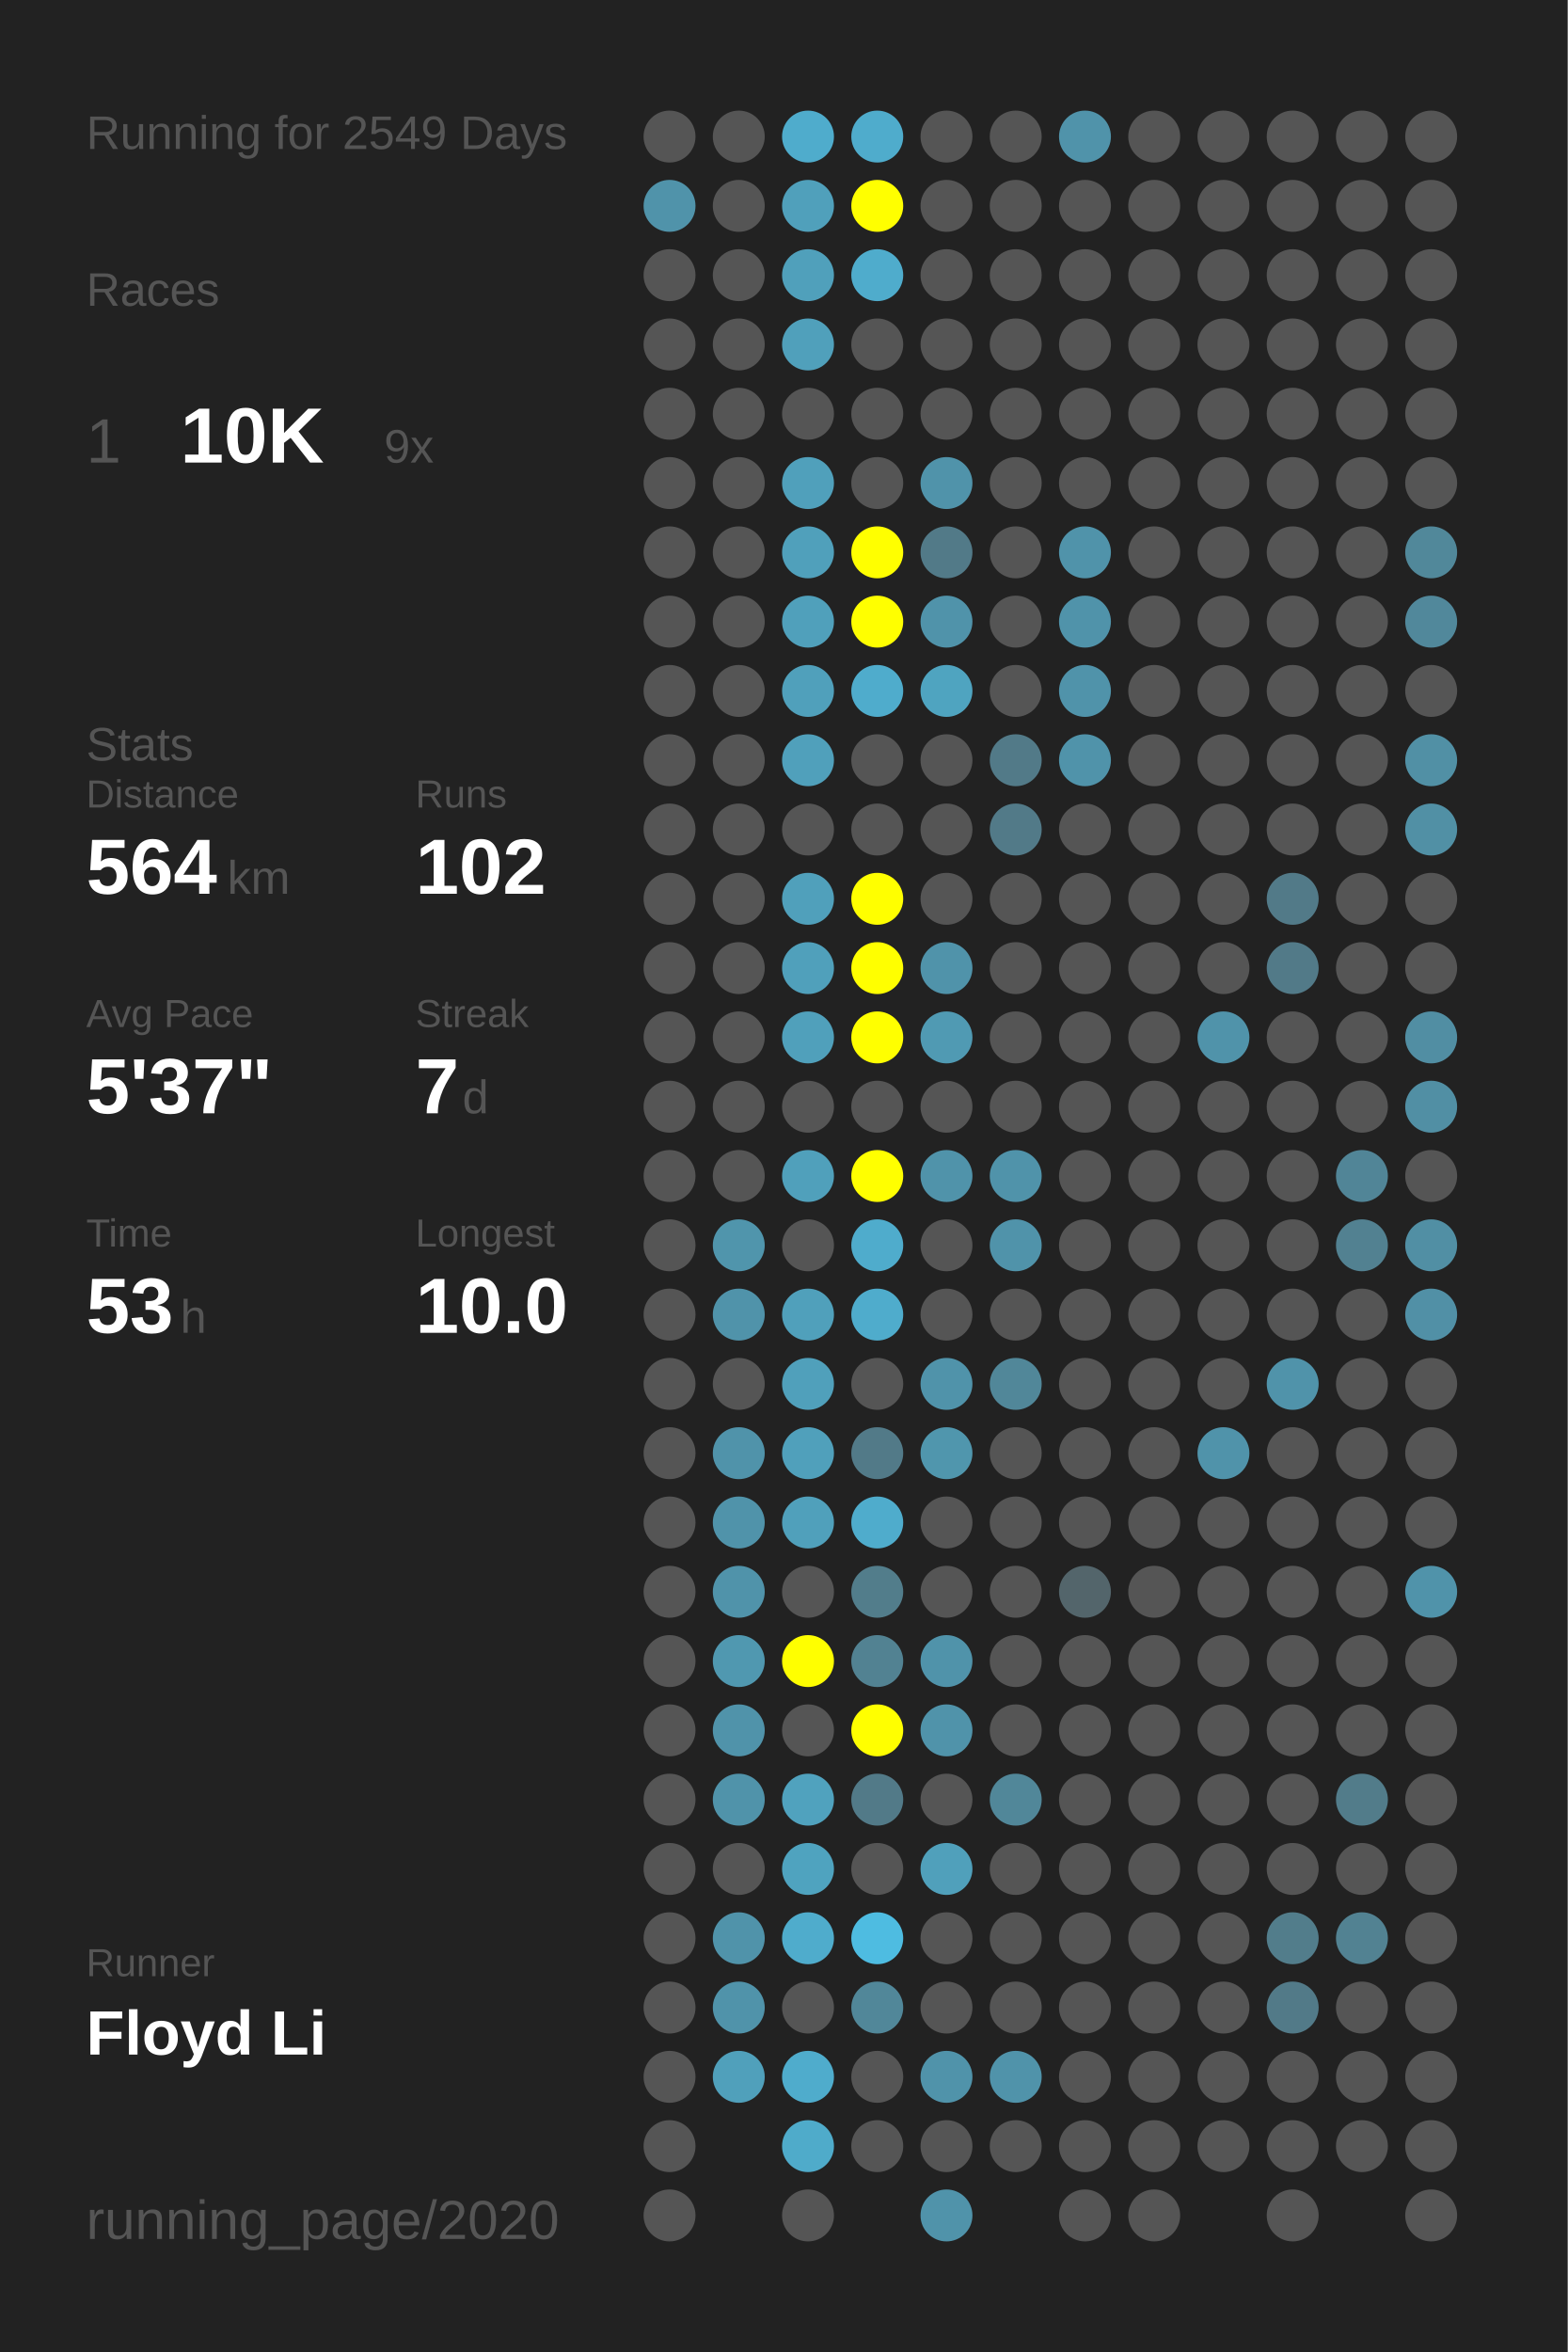
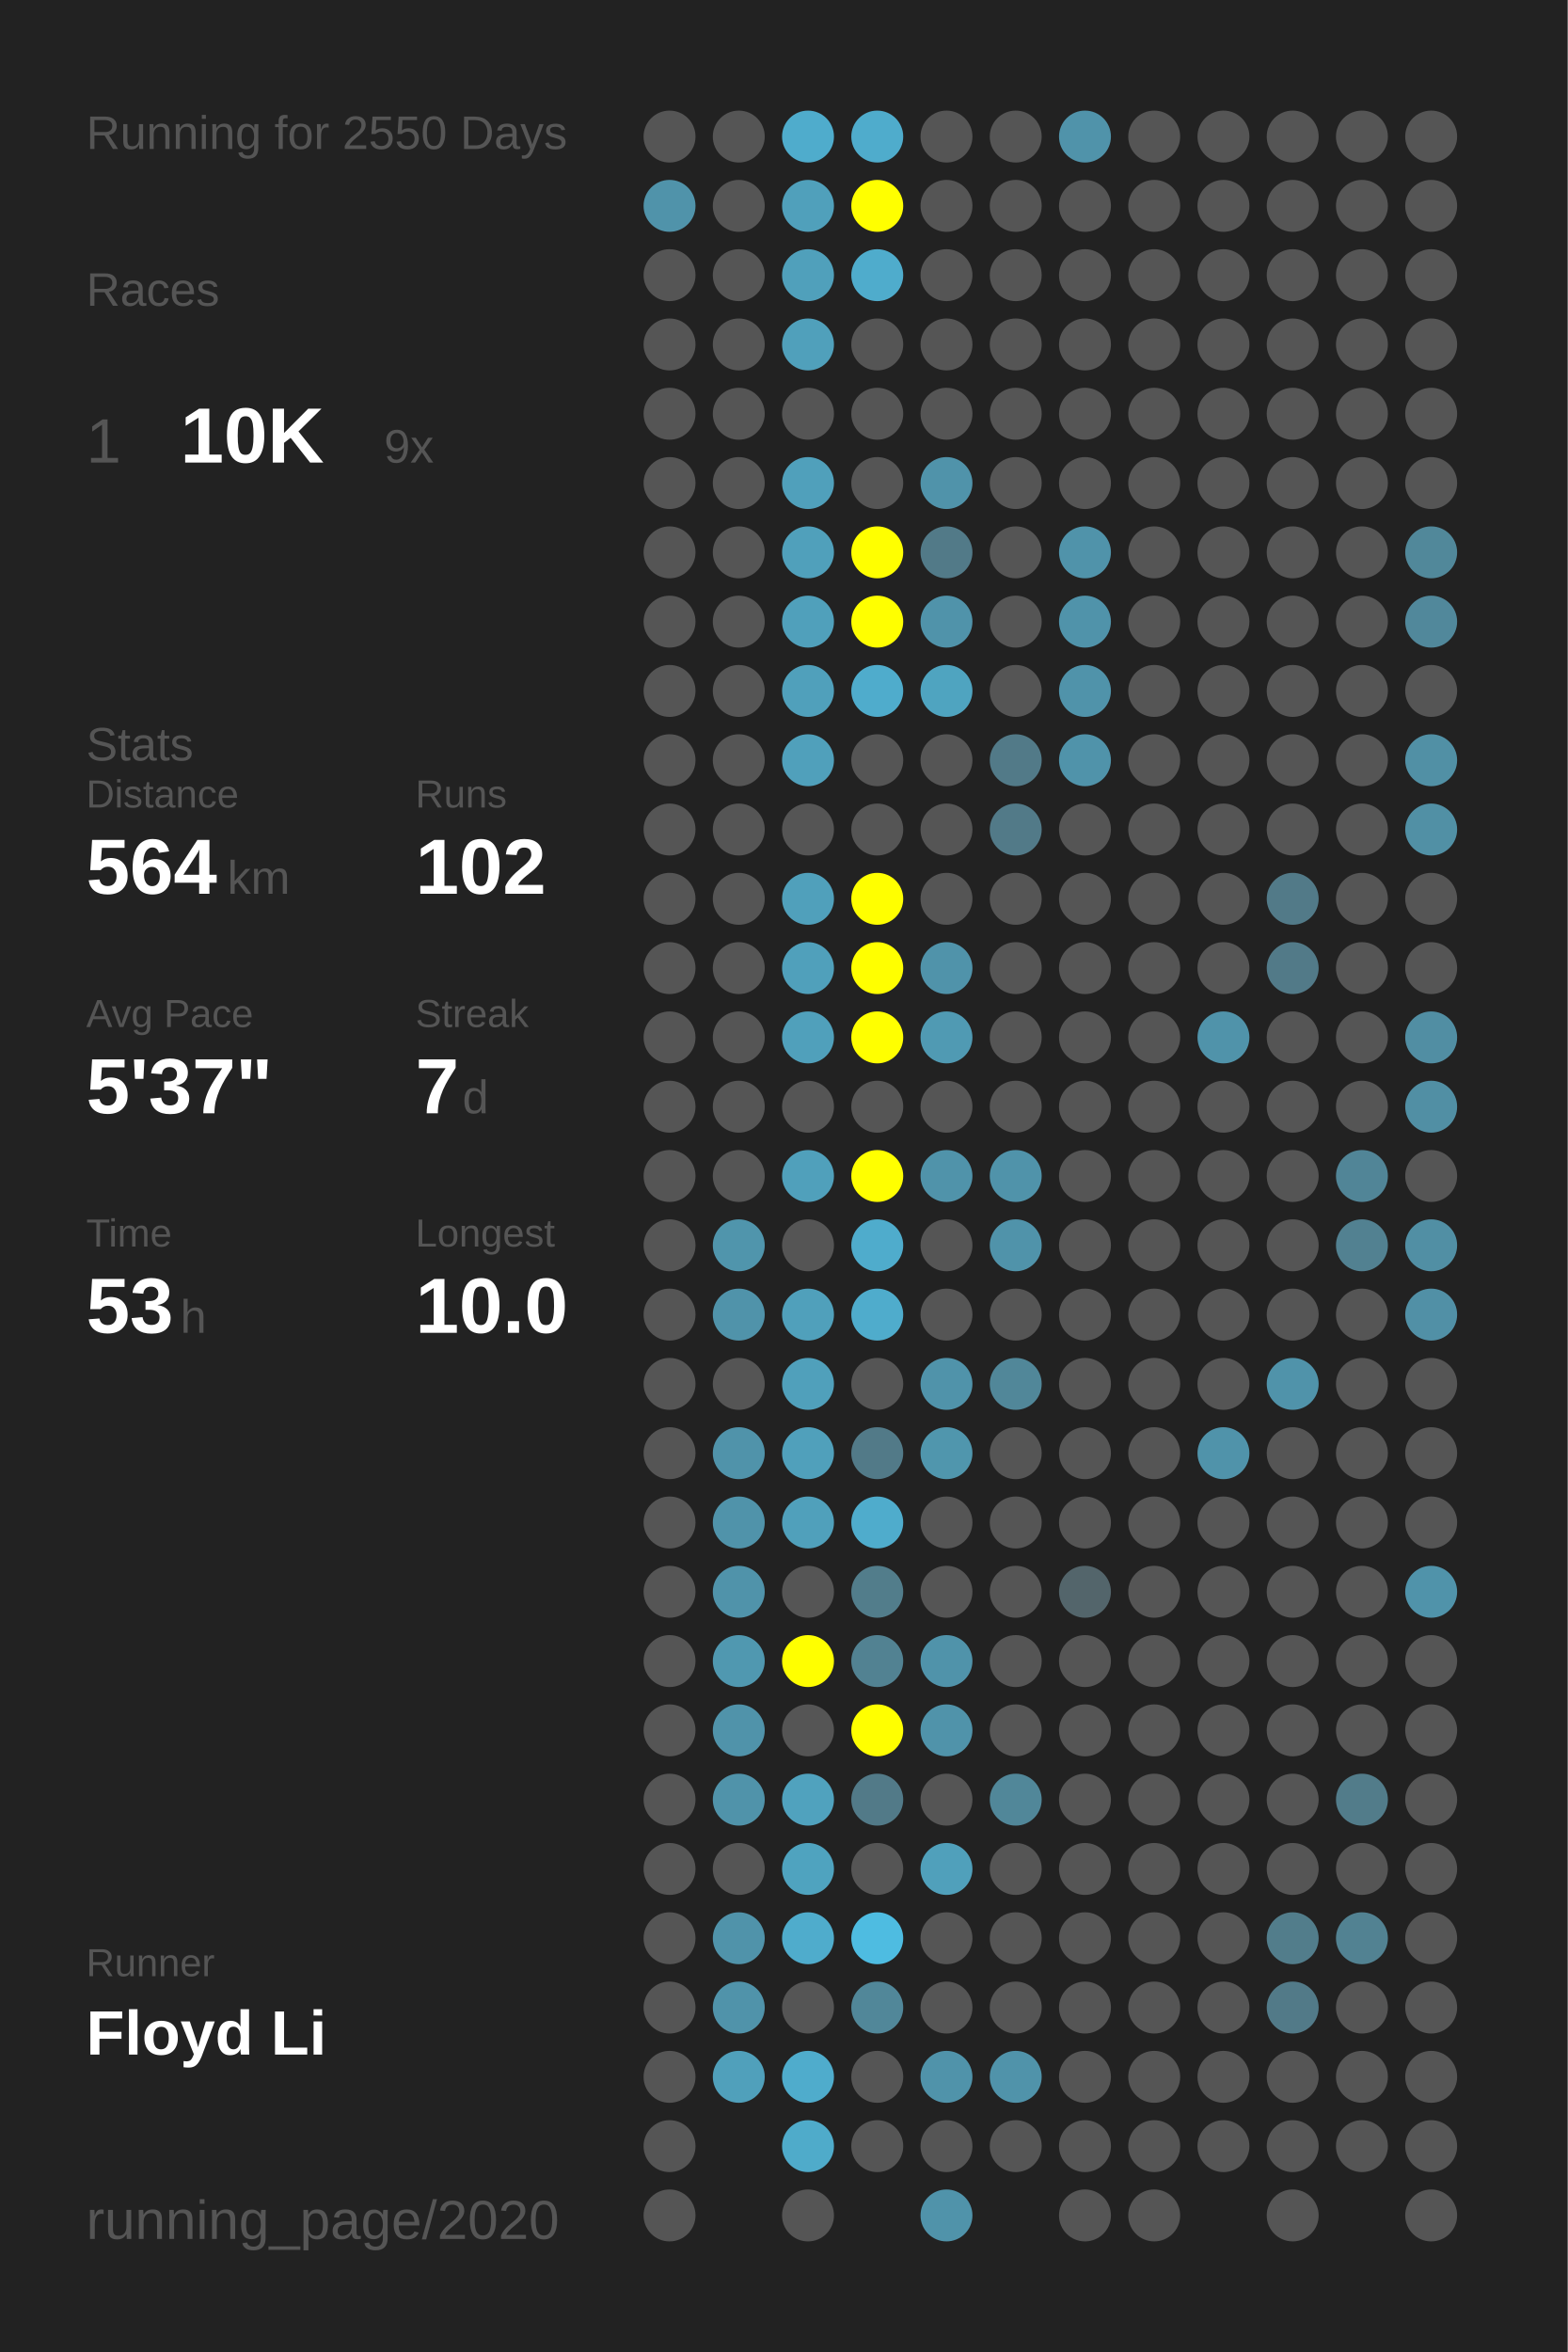
<svg xmlns="http://www.w3.org/2000/svg" baseProfile="full" height="300mm" version="1.1" viewBox="0,0,200,300" width="200mm">
  <defs />
  <rect fill="#222222" height="300" width="200" x="0" y="0" />
-   <text fill="#555555" style="font-size:6px; font-family:Arial;" x="11" y="19">Running for 2549 Days</text>
+   <text fill="#555555" style="font-size:6px; font-family:Arial;" x="11" y="19">Running for 2550 Days</text>
  <text fill="#555555" style="font-size:6px; font-family:Arial;" x="11" y="39">Races</text>
  <text fill="#555555" style="font-size:8px; font-family:Arial;" x="11" y="59">1</text>
  <text fill="#FFFFFF" style="font-size:10px; font-family:Arial; font-weight:bold;" x="23" y="59">10K</text>
  <text fill="#555555" style="font-size:6px; font-family:Arial;" x="49" y="59">9x</text>
  <text fill="#555555" style="font-size:6px; font-family:Arial;" x="11" y="97">Stats</text>
  <text fill="#555555" style="font-size:5px; font-family:Arial;" x="11" y="103">Distance</text>
  <text fill="#FFFFFF" style="font-size:10px; font-family:Arial; font-weight:bold;" x="11" y="114">564</text>
  <text fill="#555555" style="font-size:6px; font-family:Arial;" x="29" y="114">km</text>
  <text fill="#555555" style="font-size:5px; font-family:Arial;" x="53" y="103">Runs</text>
  <text fill="#FFFFFF" style="font-size:10px; font-family:Arial; font-weight:bold;" x="53" y="114">102</text>
  <text fill="#555555" style="font-size:5px; font-family:Arial;" x="11" y="131">Avg Pace</text>
  <text fill="#FFFFFF" style="font-size:10px; font-family:Arial; font-weight:bold;" x="11" y="142">5'37"</text>
  <text fill="#555555" style="font-size:5px; font-family:Arial;" x="53" y="131">Streak</text>
  <text fill="#FFFFFF" style="font-size:10px; font-family:Arial; font-weight:bold;" x="53" y="142">7</text>
  <text fill="#555555" style="font-size:6px; font-family:Arial;" x="59" y="142">d</text>
  <text fill="#555555" style="font-size:5px; font-family:Arial;" x="11" y="159">Time</text>
  <text fill="#FFFFFF" style="font-size:10px; font-family:Arial; font-weight:bold;" x="11" y="170">53</text>
  <text fill="#555555" style="font-size:6px; font-family:Arial;" x="23" y="170">h</text>
  <text fill="#555555" style="font-size:5px; font-family:Arial;" x="53" y="159">Longest</text>
  <text fill="#FFFFFF" style="font-size:10px; font-family:Arial; font-weight:bold;" x="53" y="170">10.0</text>
  <text fill="#555555" style="font-size:5px; font-family:Arial;" x="11" y="252.065">Runner</text>
  <text fill="#FFFFFF" style="font-size:8px; font-family:Arial; font-weight:bold;" x="11" y="262.065">Floyd Li</text>
  <text fill="#555555" style="font-size:7px; font-family:Arial;" x="11" y="285.581">running_page/2020</text>
  <circle cx="85.417" cy="17.419" fill="#555555" r="3.312" />
  <circle cx="85.417" cy="26.258" fill="#5093aa" r="3.312" />
  <circle cx="85.417" cy="35.097" fill="#555555" r="3.312" />
  <circle cx="85.417" cy="43.935" fill="#555555" r="3.312" />
  <circle cx="85.417" cy="52.774" fill="#555555" r="3.312" />
  <circle cx="85.417" cy="61.613" fill="#555555" r="3.312" />
  <circle cx="85.417" cy="70.452" fill="#555555" r="3.312" />
  <circle cx="85.417" cy="79.29" fill="#555555" r="3.312" />
  <circle cx="85.417" cy="88.129" fill="#555555" r="3.312" />
  <circle cx="85.417" cy="96.968" fill="#555555" r="3.312" />
  <circle cx="85.417" cy="105.806" fill="#555555" r="3.312" />
  <circle cx="85.417" cy="114.645" fill="#555555" r="3.312" />
  <circle cx="85.417" cy="123.484" fill="#555555" r="3.312" />
  <circle cx="85.417" cy="132.323" fill="#555555" r="3.312" />
  <circle cx="85.417" cy="141.161" fill="#555555" r="3.312" />
  <circle cx="85.417" cy="150" fill="#555555" r="3.312" />
  <circle cx="85.417" cy="158.839" fill="#555555" r="3.312" />
  <circle cx="85.417" cy="167.677" fill="#555555" r="3.312" />
  <circle cx="85.417" cy="176.516" fill="#555555" r="3.312" />
  <circle cx="85.417" cy="185.355" fill="#555555" r="3.312" />
  <circle cx="85.417" cy="194.194" fill="#555555" r="3.312" />
  <circle cx="85.417" cy="203.032" fill="#555555" r="3.312" />
  <circle cx="85.417" cy="211.871" fill="#555555" r="3.312" />
  <circle cx="85.417" cy="220.71" fill="#555555" r="3.312" />
  <circle cx="85.417" cy="229.548" fill="#555555" r="3.312" />
  <circle cx="85.417" cy="238.387" fill="#555555" r="3.312" />
  <circle cx="85.417" cy="247.226" fill="#555555" r="3.312" />
  <circle cx="85.417" cy="256.065" fill="#555555" r="3.312" />
  <circle cx="85.417" cy="264.903" fill="#555555" r="3.312" />
  <circle cx="85.417" cy="273.742" fill="#555555" r="3.312" />
  <circle cx="85.417" cy="282.581" fill="#555555" r="3.312" />
  <circle cx="94.25" cy="17.419" fill="#555555" r="3.312" />
  <circle cx="94.25" cy="26.258" fill="#555555" r="3.312" />
  <circle cx="94.25" cy="35.097" fill="#555555" r="3.312" />
  <circle cx="94.25" cy="43.935" fill="#555555" r="3.312" />
  <circle cx="94.25" cy="52.774" fill="#555555" r="3.312" />
  <circle cx="94.25" cy="61.613" fill="#555555" r="3.312" />
  <circle cx="94.25" cy="70.452" fill="#555555" r="3.312" />
  <circle cx="94.25" cy="79.29" fill="#555555" r="3.312" />
  <circle cx="94.25" cy="88.129" fill="#555555" r="3.312" />
  <circle cx="94.25" cy="96.968" fill="#555555" r="3.312" />
  <circle cx="94.25" cy="105.806" fill="#555555" r="3.312" />
  <circle cx="94.25" cy="114.645" fill="#555555" r="3.312" />
  <circle cx="94.25" cy="123.484" fill="#555555" r="3.312" />
  <circle cx="94.25" cy="132.323" fill="#555555" r="3.312" />
  <circle cx="94.25" cy="141.161" fill="#555555" r="3.312" />
  <circle cx="94.25" cy="150" fill="#555555" r="3.312" />
  <circle cx="94.25" cy="158.839" fill="#5095ac" r="3.312" />
  <circle cx="94.25" cy="167.677" fill="#5093aa" r="3.312" />
  <circle cx="94.25" cy="176.516" fill="#555555" r="3.312" />
  <circle cx="94.25" cy="185.355" fill="#5093aa" r="3.312" />
  <circle cx="94.25" cy="194.194" fill="#5093aa" r="3.312" />
  <circle cx="94.25" cy="203.032" fill="#5093aa" r="3.312" />
  <circle cx="94.25" cy="211.871" fill="#5098b0" r="3.312" />
  <circle cx="94.25" cy="220.71" fill="#5093aa" r="3.312" />
  <circle cx="94.25" cy="229.548" fill="#5093aa" r="3.312" />
  <circle cx="94.25" cy="238.387" fill="#555555" r="3.312" />
  <circle cx="94.25" cy="247.226" fill="#5093aa" r="3.312" />
  <circle cx="94.25" cy="256.065" fill="#5093aa" r="3.312" />
  <circle cx="94.25" cy="264.903" fill="#50a0bb" r="3.312" />
  <circle cx="103.083" cy="17.419" fill="#4faccc" r="3.312" />
  <circle cx="103.083" cy="26.258" fill="#50a0bb" r="3.312" />
  <circle cx="103.083" cy="35.097" fill="#50a0bb" r="3.312" />
  <circle cx="103.083" cy="43.935" fill="#50a0bb" r="3.312" />
  <circle cx="103.083" cy="52.774" fill="#555555" r="3.312" />
  <circle cx="103.083" cy="61.613" fill="#50a0bb" r="3.312" />
  <circle cx="103.083" cy="70.452" fill="#50a0bb" r="3.312" />
  <circle cx="103.083" cy="79.29" fill="#50a0bb" r="3.312" />
  <circle cx="103.083" cy="88.129" fill="#50a0bb" r="3.312" />
  <circle cx="103.083" cy="96.968" fill="#50a0bb" r="3.312" />
  <circle cx="103.083" cy="105.806" fill="#555555" r="3.312" />
  <circle cx="103.083" cy="114.645" fill="#50a0bb" r="3.312" />
  <circle cx="103.083" cy="123.484" fill="#50a0bb" r="3.312" />
  <circle cx="103.083" cy="132.323" fill="#50a0bb" r="3.312" />
  <circle cx="103.083" cy="141.161" fill="#555555" r="3.312" />
  <circle cx="103.083" cy="150" fill="#50a0bb" r="3.312" />
  <circle cx="103.083" cy="158.839" fill="#555555" r="3.312" />
  <circle cx="103.083" cy="167.677" fill="#50a0bb" r="3.312" />
  <circle cx="103.083" cy="176.516" fill="#50a0bb" r="3.312" />
  <circle cx="103.083" cy="185.355" fill="#50a0bb" r="3.312" />
  <circle cx="103.083" cy="194.194" fill="#50a0bb" r="3.312" />
  <circle cx="103.083" cy="203.032" fill="#555555" r="3.312" />
  <circle cx="103.083" cy="211.871" fill="#FFFF00" r="3.312" />
  <circle cx="103.083" cy="220.71" fill="#555555" r="3.312" />
  <circle cx="103.083" cy="229.548" fill="#50a2be" r="3.312" />
  <circle cx="103.083" cy="238.387" fill="#4fa3bf" r="3.312" />
  <circle cx="103.083" cy="247.226" fill="#4faccc" r="3.312" />
  <circle cx="103.083" cy="256.065" fill="#555555" r="3.312" />
  <circle cx="103.083" cy="264.903" fill="#4faccc" r="3.312" />
  <circle cx="103.083" cy="273.742" fill="#4fabca" r="3.312" />
  <circle cx="103.083" cy="282.581" fill="#555555" r="3.312" />
  <circle cx="111.917" cy="17.419" fill="#4faccc" r="3.312" />
  <circle cx="111.917" cy="26.258" fill="#FFFF00" r="3.312" />
  <circle cx="111.917" cy="35.097" fill="#4faccc" r="3.312" />
  <circle cx="111.917" cy="43.935" fill="#555555" r="3.312" />
  <circle cx="111.917" cy="52.774" fill="#555555" r="3.312" />
  <circle cx="111.917" cy="61.613" fill="#555555" r="3.312" />
  <circle cx="111.917" cy="70.452" fill="#FFFF00" r="3.312" />
  <circle cx="111.917" cy="79.29" fill="#FFFF00" r="3.312" />
  <circle cx="111.917" cy="88.129" fill="#4faccc" r="3.312" />
  <circle cx="111.917" cy="96.968" fill="#555555" r="3.312" />
  <circle cx="111.917" cy="105.806" fill="#555555" r="3.312" />
  <circle cx="111.917" cy="114.645" fill="#FFFF00" r="3.312" />
  <circle cx="111.917" cy="123.484" fill="#FFFF00" r="3.312" />
  <circle cx="111.917" cy="132.323" fill="#FFFF00" r="3.312" />
  <circle cx="111.917" cy="141.161" fill="#555555" r="3.312" />
  <circle cx="111.917" cy="150" fill="#FFFF00" r="3.312" />
  <circle cx="111.917" cy="158.839" fill="#4faccc" r="3.312" />
  <circle cx="111.917" cy="167.677" fill="#4faccc" r="3.312" />
  <circle cx="111.917" cy="176.516" fill="#555555" r="3.312" />
  <circle cx="111.917" cy="185.355" fill="#527a88" r="3.312" />
  <circle cx="111.917" cy="194.194" fill="#4faccc" r="3.312" />
  <circle cx="111.917" cy="203.032" fill="#527d8b" r="3.312" />
  <circle cx="111.917" cy="211.871" fill="#528292" r="3.312" />
  <circle cx="111.917" cy="220.71" fill="#FFFF00" r="3.312" />
  <circle cx="111.917" cy="229.548" fill="#527a88" r="3.312" />
  <circle cx="111.917" cy="238.387" fill="#555555" r="3.312" />
  <circle cx="111.917" cy="247.226" fill="#4ebce1" r="3.312" />
  <circle cx="111.917" cy="256.065" fill="#518799" r="3.312" />
  <circle cx="111.917" cy="264.903" fill="#555555" r="3.312" />
  <circle cx="111.917" cy="273.742" fill="#555555" r="3.312" />
  <circle cx="120.75" cy="17.419" fill="#555555" r="3.312" />
  <circle cx="120.75" cy="26.258" fill="#555555" r="3.312" />
  <circle cx="120.75" cy="35.097" fill="#555555" r="3.312" />
  <circle cx="120.75" cy="43.935" fill="#555555" r="3.312" />
  <circle cx="120.75" cy="52.774" fill="#555555" r="3.312" />
  <circle cx="120.75" cy="61.613" fill="#5093aa" r="3.312" />
  <circle cx="120.75" cy="70.452" fill="#527a88" r="3.312" />
  <circle cx="120.75" cy="79.29" fill="#5093aa" r="3.312" />
  <circle cx="120.75" cy="88.129" fill="#4fa4c0" r="3.312" />
  <circle cx="120.75" cy="96.968" fill="#555555" r="3.312" />
  <circle cx="120.75" cy="105.806" fill="#555555" r="3.312" />
  <circle cx="120.75" cy="114.645" fill="#555555" r="3.312" />
  <circle cx="120.75" cy="123.484" fill="#5093aa" r="3.312" />
  <circle cx="120.75" cy="132.323" fill="#509ab3" r="3.312" />
  <circle cx="120.75" cy="141.161" fill="#555555" r="3.312" />
  <circle cx="120.75" cy="150" fill="#5093aa" r="3.312" />
  <circle cx="120.75" cy="158.839" fill="#555555" r="3.312" />
  <circle cx="120.75" cy="167.677" fill="#555555" r="3.312" />
  <circle cx="120.75" cy="176.516" fill="#5093aa" r="3.312" />
  <circle cx="120.75" cy="185.355" fill="#5096ad" r="3.312" />
  <circle cx="120.75" cy="194.194" fill="#555555" r="3.312" />
  <circle cx="120.75" cy="203.032" fill="#555555" r="3.312" />
  <circle cx="120.75" cy="211.871" fill="#5093aa" r="3.312" />
  <circle cx="120.75" cy="220.71" fill="#5093aa" r="3.312" />
  <circle cx="120.75" cy="229.548" fill="#555555" r="3.312" />
  <circle cx="120.75" cy="238.387" fill="#50a0bb" r="3.312" />
  <circle cx="120.75" cy="247.226" fill="#555555" r="3.312" />
  <circle cx="120.75" cy="256.065" fill="#555555" r="3.312" />
  <circle cx="120.75" cy="264.903" fill="#5093aa" r="3.312" />
  <circle cx="120.75" cy="273.742" fill="#555555" r="3.312" />
  <circle cx="120.75" cy="282.581" fill="#5093aa" r="3.312" />
  <circle cx="129.583" cy="17.419" fill="#555555" r="3.312" />
  <circle cx="129.583" cy="26.258" fill="#555555" r="3.312" />
  <circle cx="129.583" cy="35.097" fill="#555555" r="3.312" />
  <circle cx="129.583" cy="43.935" fill="#555555" r="3.312" />
  <circle cx="129.583" cy="52.774" fill="#555555" r="3.312" />
  <circle cx="129.583" cy="61.613" fill="#555555" r="3.312" />
  <circle cx="129.583" cy="70.452" fill="#555555" r="3.312" />
  <circle cx="129.583" cy="79.29" fill="#555555" r="3.312" />
  <circle cx="129.583" cy="88.129" fill="#555555" r="3.312" />
  <circle cx="129.583" cy="96.968" fill="#527a88" r="3.312" />
  <circle cx="129.583" cy="105.806" fill="#527a88" r="3.312" />
  <circle cx="129.583" cy="114.645" fill="#555555" r="3.312" />
  <circle cx="129.583" cy="123.484" fill="#555555" r="3.312" />
  <circle cx="129.583" cy="132.323" fill="#555555" r="3.312" />
  <circle cx="129.583" cy="141.161" fill="#555555" r="3.312" />
  <circle cx="129.583" cy="150" fill="#5093aa" r="3.312" />
  <circle cx="129.583" cy="158.839" fill="#5093aa" r="3.312" />
  <circle cx="129.583" cy="167.677" fill="#555555" r="3.312" />
  <circle cx="129.583" cy="176.516" fill="#518799" r="3.312" />
  <circle cx="129.583" cy="185.355" fill="#555555" r="3.312" />
  <circle cx="129.583" cy="194.194" fill="#555555" r="3.312" />
  <circle cx="129.583" cy="203.032" fill="#555555" r="3.312" />
  <circle cx="129.583" cy="211.871" fill="#555555" r="3.312" />
  <circle cx="129.583" cy="220.71" fill="#555555" r="3.312" />
  <circle cx="129.583" cy="229.548" fill="#518799" r="3.312" />
  <circle cx="129.583" cy="238.387" fill="#555555" r="3.312" />
  <circle cx="129.583" cy="247.226" fill="#555555" r="3.312" />
  <circle cx="129.583" cy="256.065" fill="#555555" r="3.312" />
  <circle cx="129.583" cy="264.903" fill="#5093aa" r="3.312" />
  <circle cx="129.583" cy="273.742" fill="#555555" r="3.312" />
  <circle cx="138.417" cy="17.419" fill="#5093aa" r="3.312" />
  <circle cx="138.417" cy="26.258" fill="#555555" r="3.312" />
  <circle cx="138.417" cy="35.097" fill="#555555" r="3.312" />
  <circle cx="138.417" cy="43.935" fill="#555555" r="3.312" />
  <circle cx="138.417" cy="52.774" fill="#555555" r="3.312" />
  <circle cx="138.417" cy="61.613" fill="#555555" r="3.312" />
  <circle cx="138.417" cy="70.452" fill="#5093aa" r="3.312" />
  <circle cx="138.417" cy="79.29" fill="#5093aa" r="3.312" />
  <circle cx="138.417" cy="88.129" fill="#5093aa" r="3.312" />
  <circle cx="138.417" cy="96.968" fill="#5093aa" r="3.312" />
  <circle cx="138.417" cy="105.806" fill="#555555" r="3.312" />
  <circle cx="138.417" cy="114.645" fill="#555555" r="3.312" />
  <circle cx="138.417" cy="123.484" fill="#555555" r="3.312" />
  <circle cx="138.417" cy="132.323" fill="#555555" r="3.312" />
  <circle cx="138.417" cy="141.161" fill="#555555" r="3.312" />
  <circle cx="138.417" cy="150" fill="#555555" r="3.312" />
  <circle cx="138.417" cy="158.839" fill="#555555" r="3.312" />
  <circle cx="138.417" cy="167.677" fill="#555555" r="3.312" />
  <circle cx="138.417" cy="176.516" fill="#555555" r="3.312" />
  <circle cx="138.417" cy="185.355" fill="#555555" r="3.312" />
  <circle cx="138.417" cy="194.194" fill="#555555" r="3.312" />
  <circle cx="138.417" cy="203.032" fill="#53656b" r="3.312" />
  <circle cx="138.417" cy="211.871" fill="#555555" r="3.312" />
  <circle cx="138.417" cy="220.71" fill="#555555" r="3.312" />
  <circle cx="138.417" cy="229.548" fill="#555555" r="3.312" />
  <circle cx="138.417" cy="238.387" fill="#555555" r="3.312" />
  <circle cx="138.417" cy="247.226" fill="#555555" r="3.312" />
  <circle cx="138.417" cy="256.065" fill="#555555" r="3.312" />
  <circle cx="138.417" cy="264.903" fill="#555555" r="3.312" />
  <circle cx="138.417" cy="273.742" fill="#555555" r="3.312" />
  <circle cx="138.417" cy="282.581" fill="#555555" r="3.312" />
  <circle cx="147.25" cy="17.419" fill="#555555" r="3.312" />
  <circle cx="147.25" cy="26.258" fill="#555555" r="3.312" />
  <circle cx="147.25" cy="35.097" fill="#555555" r="3.312" />
  <circle cx="147.25" cy="43.935" fill="#555555" r="3.312" />
  <circle cx="147.25" cy="52.774" fill="#555555" r="3.312" />
  <circle cx="147.25" cy="61.613" fill="#555555" r="3.312" />
  <circle cx="147.25" cy="70.452" fill="#555555" r="3.312" />
  <circle cx="147.25" cy="79.29" fill="#555555" r="3.312" />
  <circle cx="147.25" cy="88.129" fill="#555555" r="3.312" />
  <circle cx="147.25" cy="96.968" fill="#555555" r="3.312" />
  <circle cx="147.25" cy="105.806" fill="#555555" r="3.312" />
  <circle cx="147.25" cy="114.645" fill="#555555" r="3.312" />
  <circle cx="147.25" cy="123.484" fill="#555555" r="3.312" />
  <circle cx="147.25" cy="132.323" fill="#555555" r="3.312" />
  <circle cx="147.25" cy="141.161" fill="#555555" r="3.312" />
  <circle cx="147.25" cy="150" fill="#555555" r="3.312" />
  <circle cx="147.25" cy="158.839" fill="#555555" r="3.312" />
  <circle cx="147.25" cy="167.677" fill="#555555" r="3.312" />
  <circle cx="147.25" cy="176.516" fill="#555555" r="3.312" />
  <circle cx="147.25" cy="185.355" fill="#555555" r="3.312" />
  <circle cx="147.25" cy="194.194" fill="#555555" r="3.312" />
  <circle cx="147.25" cy="203.032" fill="#555555" r="3.312" />
  <circle cx="147.25" cy="211.871" fill="#555555" r="3.312" />
  <circle cx="147.25" cy="220.71" fill="#555555" r="3.312" />
  <circle cx="147.25" cy="229.548" fill="#555555" r="3.312" />
  <circle cx="147.25" cy="238.387" fill="#555555" r="3.312" />
  <circle cx="147.25" cy="247.226" fill="#555555" r="3.312" />
  <circle cx="147.25" cy="256.065" fill="#555555" r="3.312" />
  <circle cx="147.25" cy="264.903" fill="#555555" r="3.312" />
  <circle cx="147.25" cy="273.742" fill="#555555" r="3.312" />
  <circle cx="147.25" cy="282.581" fill="#555555" r="3.312" />
  <circle cx="156.083" cy="17.419" fill="#555555" r="3.312" />
  <circle cx="156.083" cy="26.258" fill="#555555" r="3.312" />
  <circle cx="156.083" cy="35.097" fill="#555555" r="3.312" />
  <circle cx="156.083" cy="43.935" fill="#555555" r="3.312" />
  <circle cx="156.083" cy="52.774" fill="#555555" r="3.312" />
  <circle cx="156.083" cy="61.613" fill="#555555" r="3.312" />
  <circle cx="156.083" cy="70.452" fill="#555555" r="3.312" />
  <circle cx="156.083" cy="79.29" fill="#555555" r="3.312" />
  <circle cx="156.083" cy="88.129" fill="#555555" r="3.312" />
  <circle cx="156.083" cy="96.968" fill="#555555" r="3.312" />
  <circle cx="156.083" cy="105.806" fill="#555555" r="3.312" />
  <circle cx="156.083" cy="114.645" fill="#555555" r="3.312" />
  <circle cx="156.083" cy="123.484" fill="#555555" r="3.312" />
  <circle cx="156.083" cy="132.323" fill="#5093aa" r="3.312" />
  <circle cx="156.083" cy="141.161" fill="#555555" r="3.312" />
  <circle cx="156.083" cy="150" fill="#555555" r="3.312" />
  <circle cx="156.083" cy="158.839" fill="#555555" r="3.312" />
  <circle cx="156.083" cy="167.677" fill="#555555" r="3.312" />
  <circle cx="156.083" cy="176.516" fill="#555555" r="3.312" />
  <circle cx="156.083" cy="185.355" fill="#5093aa" r="3.312" />
  <circle cx="156.083" cy="194.194" fill="#555555" r="3.312" />
  <circle cx="156.083" cy="203.032" fill="#555555" r="3.312" />
  <circle cx="156.083" cy="211.871" fill="#555555" r="3.312" />
  <circle cx="156.083" cy="220.71" fill="#555555" r="3.312" />
  <circle cx="156.083" cy="229.548" fill="#555555" r="3.312" />
  <circle cx="156.083" cy="238.387" fill="#555555" r="3.312" />
  <circle cx="156.083" cy="247.226" fill="#555555" r="3.312" />
  <circle cx="156.083" cy="256.065" fill="#555555" r="3.312" />
  <circle cx="156.083" cy="264.903" fill="#555555" r="3.312" />
  <circle cx="156.083" cy="273.742" fill="#555555" r="3.312" />
  <circle cx="164.917" cy="17.419" fill="#555555" r="3.312" />
  <circle cx="164.917" cy="26.258" fill="#555555" r="3.312" />
  <circle cx="164.917" cy="35.097" fill="#555555" r="3.312" />
  <circle cx="164.917" cy="43.935" fill="#555555" r="3.312" />
  <circle cx="164.917" cy="52.774" fill="#555555" r="3.312" />
  <circle cx="164.917" cy="61.613" fill="#555555" r="3.312" />
  <circle cx="164.917" cy="70.452" fill="#555555" r="3.312" />
  <circle cx="164.917" cy="79.29" fill="#555555" r="3.312" />
  <circle cx="164.917" cy="88.129" fill="#555555" r="3.312" />
  <circle cx="164.917" cy="96.968" fill="#555555" r="3.312" />
  <circle cx="164.917" cy="105.806" fill="#555555" r="3.312" />
  <circle cx="164.917" cy="114.645" fill="#527a88" r="3.312" />
  <circle cx="164.917" cy="123.484" fill="#527a88" r="3.312" />
  <circle cx="164.917" cy="132.323" fill="#555555" r="3.312" />
  <circle cx="164.917" cy="141.161" fill="#555555" r="3.312" />
  <circle cx="164.917" cy="150" fill="#555555" r="3.312" />
  <circle cx="164.917" cy="158.839" fill="#555555" r="3.312" />
  <circle cx="164.917" cy="167.677" fill="#555555" r="3.312" />
  <circle cx="164.917" cy="176.516" fill="#5093aa" r="3.312" />
  <circle cx="164.917" cy="185.355" fill="#555555" r="3.312" />
  <circle cx="164.917" cy="194.194" fill="#555555" r="3.312" />
  <circle cx="164.917" cy="203.032" fill="#555555" r="3.312" />
  <circle cx="164.917" cy="211.871" fill="#555555" r="3.312" />
  <circle cx="164.917" cy="220.71" fill="#555555" r="3.312" />
  <circle cx="164.917" cy="229.548" fill="#555555" r="3.312" />
  <circle cx="164.917" cy="238.387" fill="#555555" r="3.312" />
  <circle cx="164.917" cy="247.226" fill="#527d8b" r="3.312" />
  <circle cx="164.917" cy="256.065" fill="#527a88" r="3.312" />
  <circle cx="164.917" cy="264.903" fill="#555555" r="3.312" />
  <circle cx="164.917" cy="273.742" fill="#555555" r="3.312" />
  <circle cx="164.917" cy="282.581" fill="#555555" r="3.312" />
  <circle cx="173.75" cy="17.419" fill="#555555" r="3.312" />
  <circle cx="173.75" cy="26.258" fill="#555555" r="3.312" />
  <circle cx="173.75" cy="35.097" fill="#555555" r="3.312" />
  <circle cx="173.75" cy="43.935" fill="#555555" r="3.312" />
  <circle cx="173.75" cy="52.774" fill="#555555" r="3.312" />
  <circle cx="173.75" cy="61.613" fill="#555555" r="3.312" />
  <circle cx="173.75" cy="70.452" fill="#555555" r="3.312" />
  <circle cx="173.75" cy="79.29" fill="#555555" r="3.312" />
  <circle cx="173.75" cy="88.129" fill="#555555" r="3.312" />
  <circle cx="173.75" cy="96.968" fill="#555555" r="3.312" />
  <circle cx="173.75" cy="105.806" fill="#555555" r="3.312" />
  <circle cx="173.75" cy="114.645" fill="#555555" r="3.312" />
  <circle cx="173.75" cy="123.484" fill="#555555" r="3.312" />
  <circle cx="173.75" cy="132.323" fill="#555555" r="3.312" />
  <circle cx="173.75" cy="141.161" fill="#555555" r="3.312" />
  <circle cx="173.75" cy="150" fill="#518597" r="3.312" />
  <circle cx="173.75" cy="158.839" fill="#528191" r="3.312" />
  <circle cx="173.75" cy="167.677" fill="#555555" r="3.312" />
  <circle cx="173.75" cy="176.516" fill="#555555" r="3.312" />
  <circle cx="173.75" cy="185.355" fill="#555555" r="3.312" />
  <circle cx="173.75" cy="194.194" fill="#555555" r="3.312" />
  <circle cx="173.75" cy="203.032" fill="#555555" r="3.312" />
  <circle cx="173.75" cy="211.871" fill="#555555" r="3.312" />
  <circle cx="173.75" cy="220.71" fill="#555555" r="3.312" />
  <circle cx="173.75" cy="229.548" fill="#527c8a" r="3.312" />
  <circle cx="173.75" cy="238.387" fill="#555555" r="3.312" />
  <circle cx="173.75" cy="247.226" fill="#528292" r="3.312" />
  <circle cx="173.75" cy="256.065" fill="#555555" r="3.312" />
  <circle cx="173.75" cy="264.903" fill="#555555" r="3.312" />
  <circle cx="173.75" cy="273.742" fill="#555555" r="3.312" />
  <circle cx="182.583" cy="17.419" fill="#555555" r="3.312" />
  <circle cx="182.583" cy="26.258" fill="#555555" r="3.312" />
  <circle cx="182.583" cy="35.097" fill="#555555" r="3.312" />
  <circle cx="182.583" cy="43.935" fill="#555555" r="3.312" />
  <circle cx="182.583" cy="52.774" fill="#555555" r="3.312" />
  <circle cx="182.583" cy="61.613" fill="#555555" r="3.312" />
  <circle cx="182.583" cy="70.452" fill="#51889a" r="3.312" />
  <circle cx="182.583" cy="79.29" fill="#51889b" r="3.312" />
  <circle cx="182.583" cy="88.129" fill="#555555" r="3.312" />
  <circle cx="182.583" cy="96.968" fill="#5190a5" r="3.312" />
  <circle cx="182.583" cy="105.806" fill="#5190a5" r="3.312" />
  <circle cx="182.583" cy="114.645" fill="#555555" r="3.312" />
  <circle cx="182.583" cy="123.484" fill="#555555" r="3.312" />
  <circle cx="182.583" cy="132.323" fill="#518ea3" r="3.312" />
  <circle cx="182.583" cy="141.161" fill="#518fa4" r="3.312" />
  <circle cx="182.583" cy="150" fill="#555555" r="3.312" />
  <circle cx="182.583" cy="158.839" fill="#518fa4" r="3.312" />
  <circle cx="182.583" cy="167.677" fill="#5190a6" r="3.312" />
  <circle cx="182.583" cy="176.516" fill="#555555" r="3.312" />
  <circle cx="182.583" cy="185.355" fill="#555555" r="3.312" />
  <circle cx="182.583" cy="194.194" fill="#555555" r="3.312" />
  <circle cx="182.583" cy="203.032" fill="#5093aa" r="3.312" />
  <circle cx="182.583" cy="211.871" fill="#555555" r="3.312" />
  <circle cx="182.583" cy="220.71" fill="#555555" r="3.312" />
  <circle cx="182.583" cy="229.548" fill="#555555" r="3.312" />
  <circle cx="182.583" cy="238.387" fill="#555555" r="3.312" />
  <circle cx="182.583" cy="247.226" fill="#555555" r="3.312" />
  <circle cx="182.583" cy="256.065" fill="#555555" r="3.312" />
  <circle cx="182.583" cy="264.903" fill="#555555" r="3.312" />
  <circle cx="182.583" cy="273.742" fill="#555555" r="3.312" />
  <circle cx="182.583" cy="282.581" fill="#555555" r="3.312" />
</svg>
